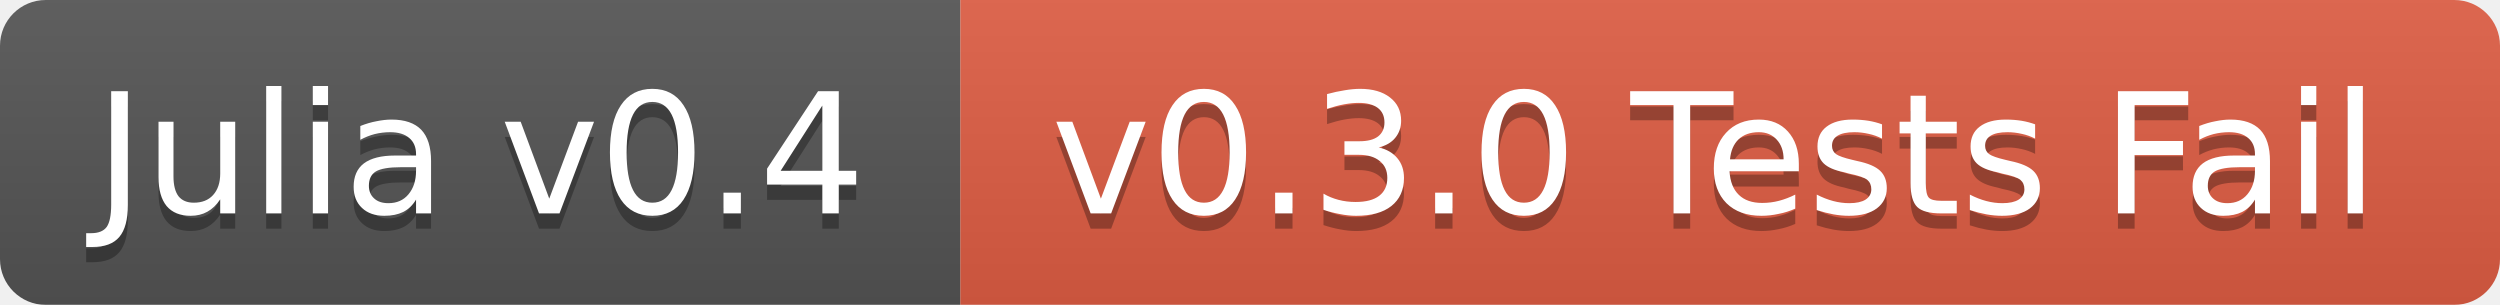
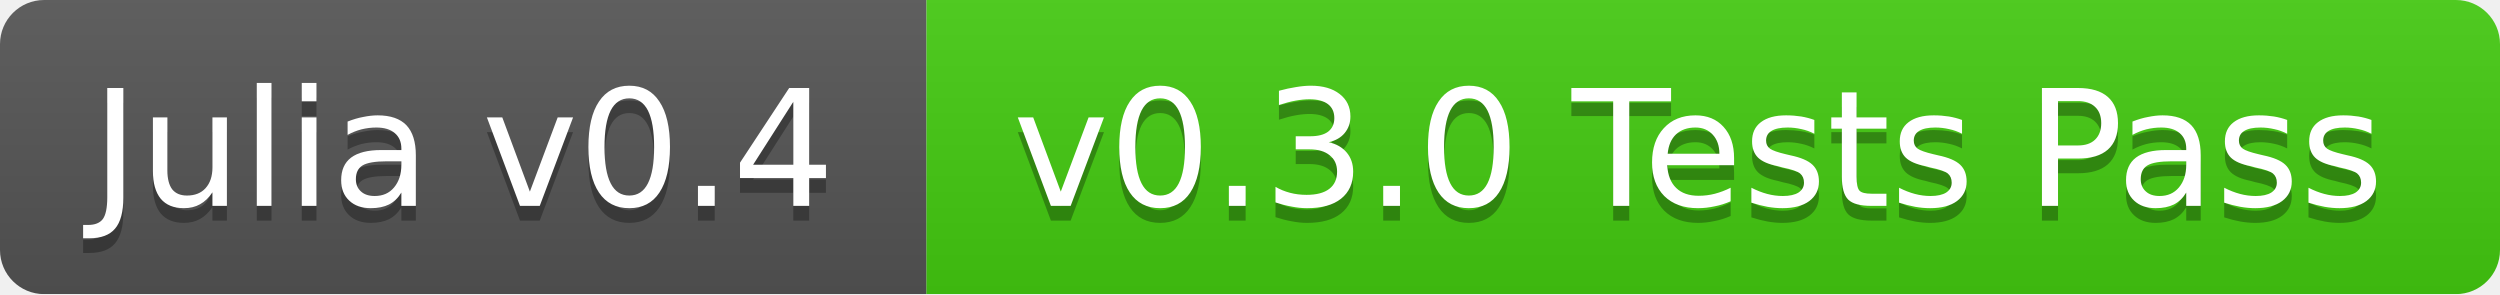
- <svg xmlns="http://www.w3.org/2000/svg" width="164" height="20">
+ <svg xmlns="http://www.w3.org/2000/svg" width="170" height="20">
  <linearGradient id="b" x2="0" y2="100%">
    <stop offset="0" stop-color="#bbb" stop-opacity=".1" />
    <stop offset="1" stop-opacity=".1" />
  </linearGradient>
  <mask id="a">
-     <rect width="164" height="20" rx="3" fill="#fff" />
+     <rect width="170" height="20" rx="3" fill="#fff" />
  </mask>
  <g mask="url(#a)">
    <path fill="#555" d="M0 0h63v20H0z" />
-     <path fill="#e05d44" d="M63 0h101v20H63z" />
-     <path fill="url(#b)" d="M0 0h164v20H0z" />
+     <path fill="#4c1" d="M63 0h107v20H63z" />
+     <path fill="url(#b)" d="M0 0h170v20H0z" />
  </g>
  <g fill="#fff" text-anchor="middle" font-family="DejaVu Sans,Verdana,Geneva,sans-serif" font-size="11">
    <text x="31.5" y="15" fill="#010101" fill-opacity=".3">Julia v0.4</text>
    <text x="31.5" y="14">Julia v0.4</text>
-     <text x="112.5" y="15" fill="#010101" fill-opacity=".3">v0.3.0 Tests Fail</text>
-     <text x="112.5" y="14">v0.3.0 Tests Fail</text>
+     <text x="115.5" y="15" fill="#010101" fill-opacity=".3">v0.3.0 Tests Pass</text>
+     <text x="115.5" y="14">v0.3.0 Tests Pass</text>
  </g>
</svg>
